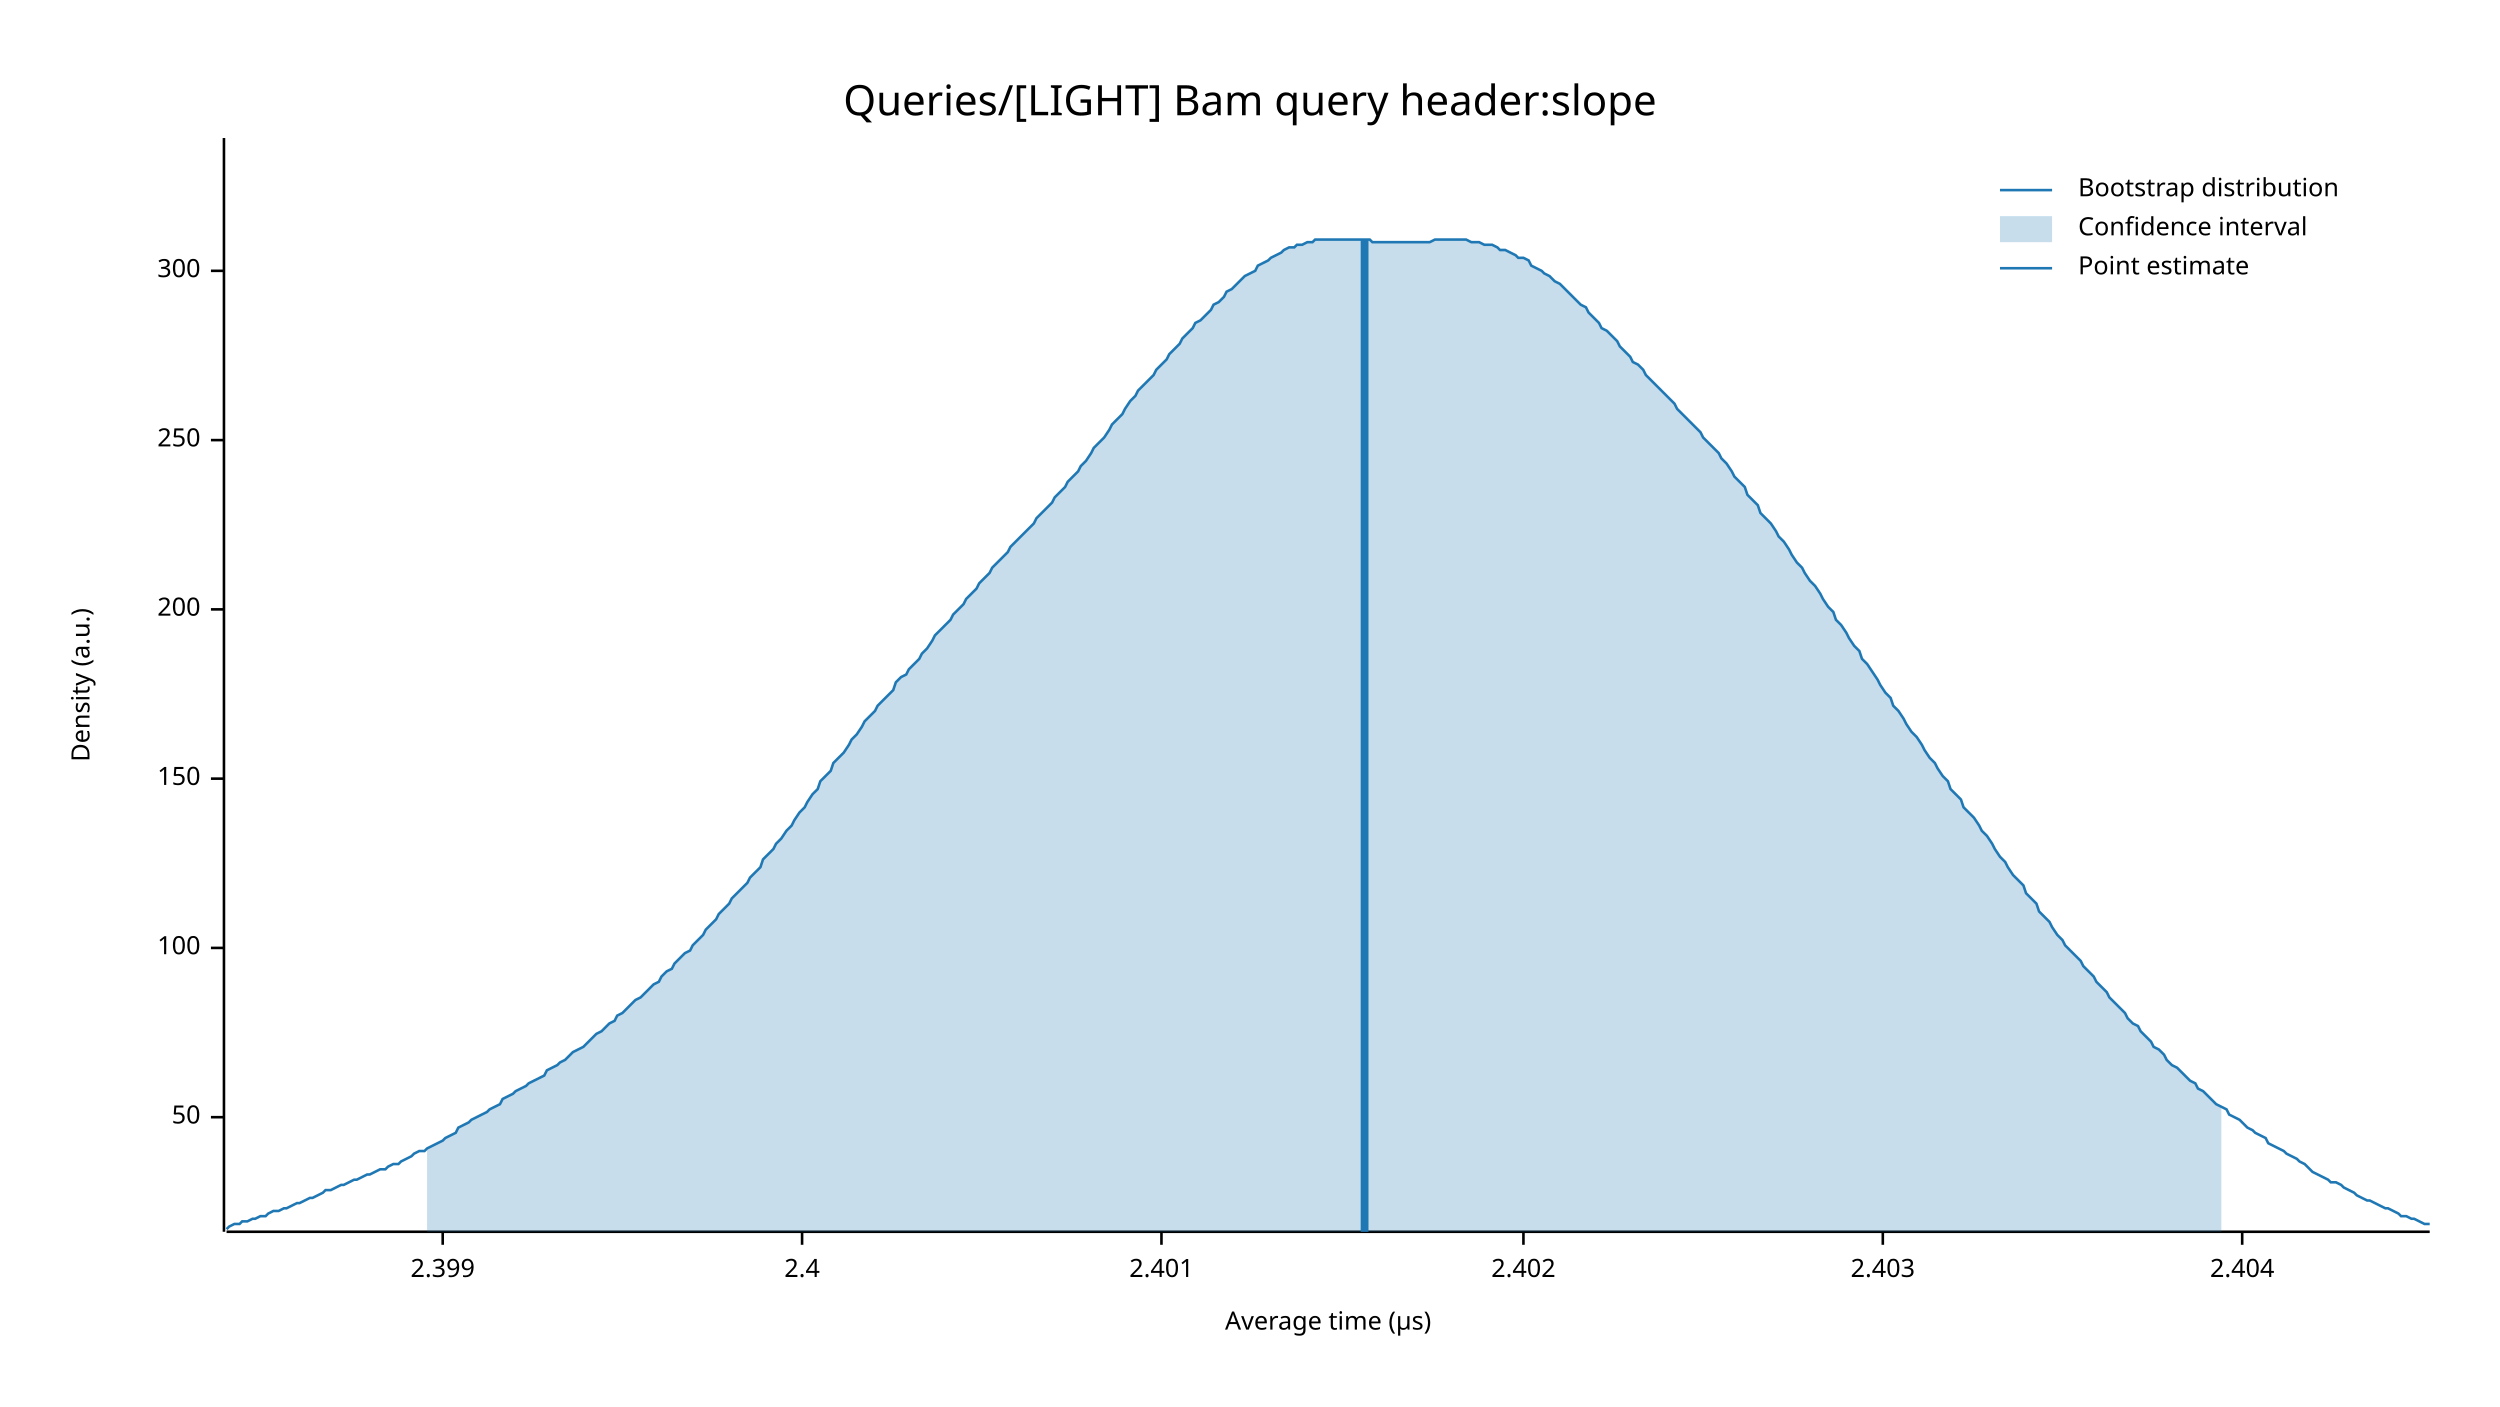
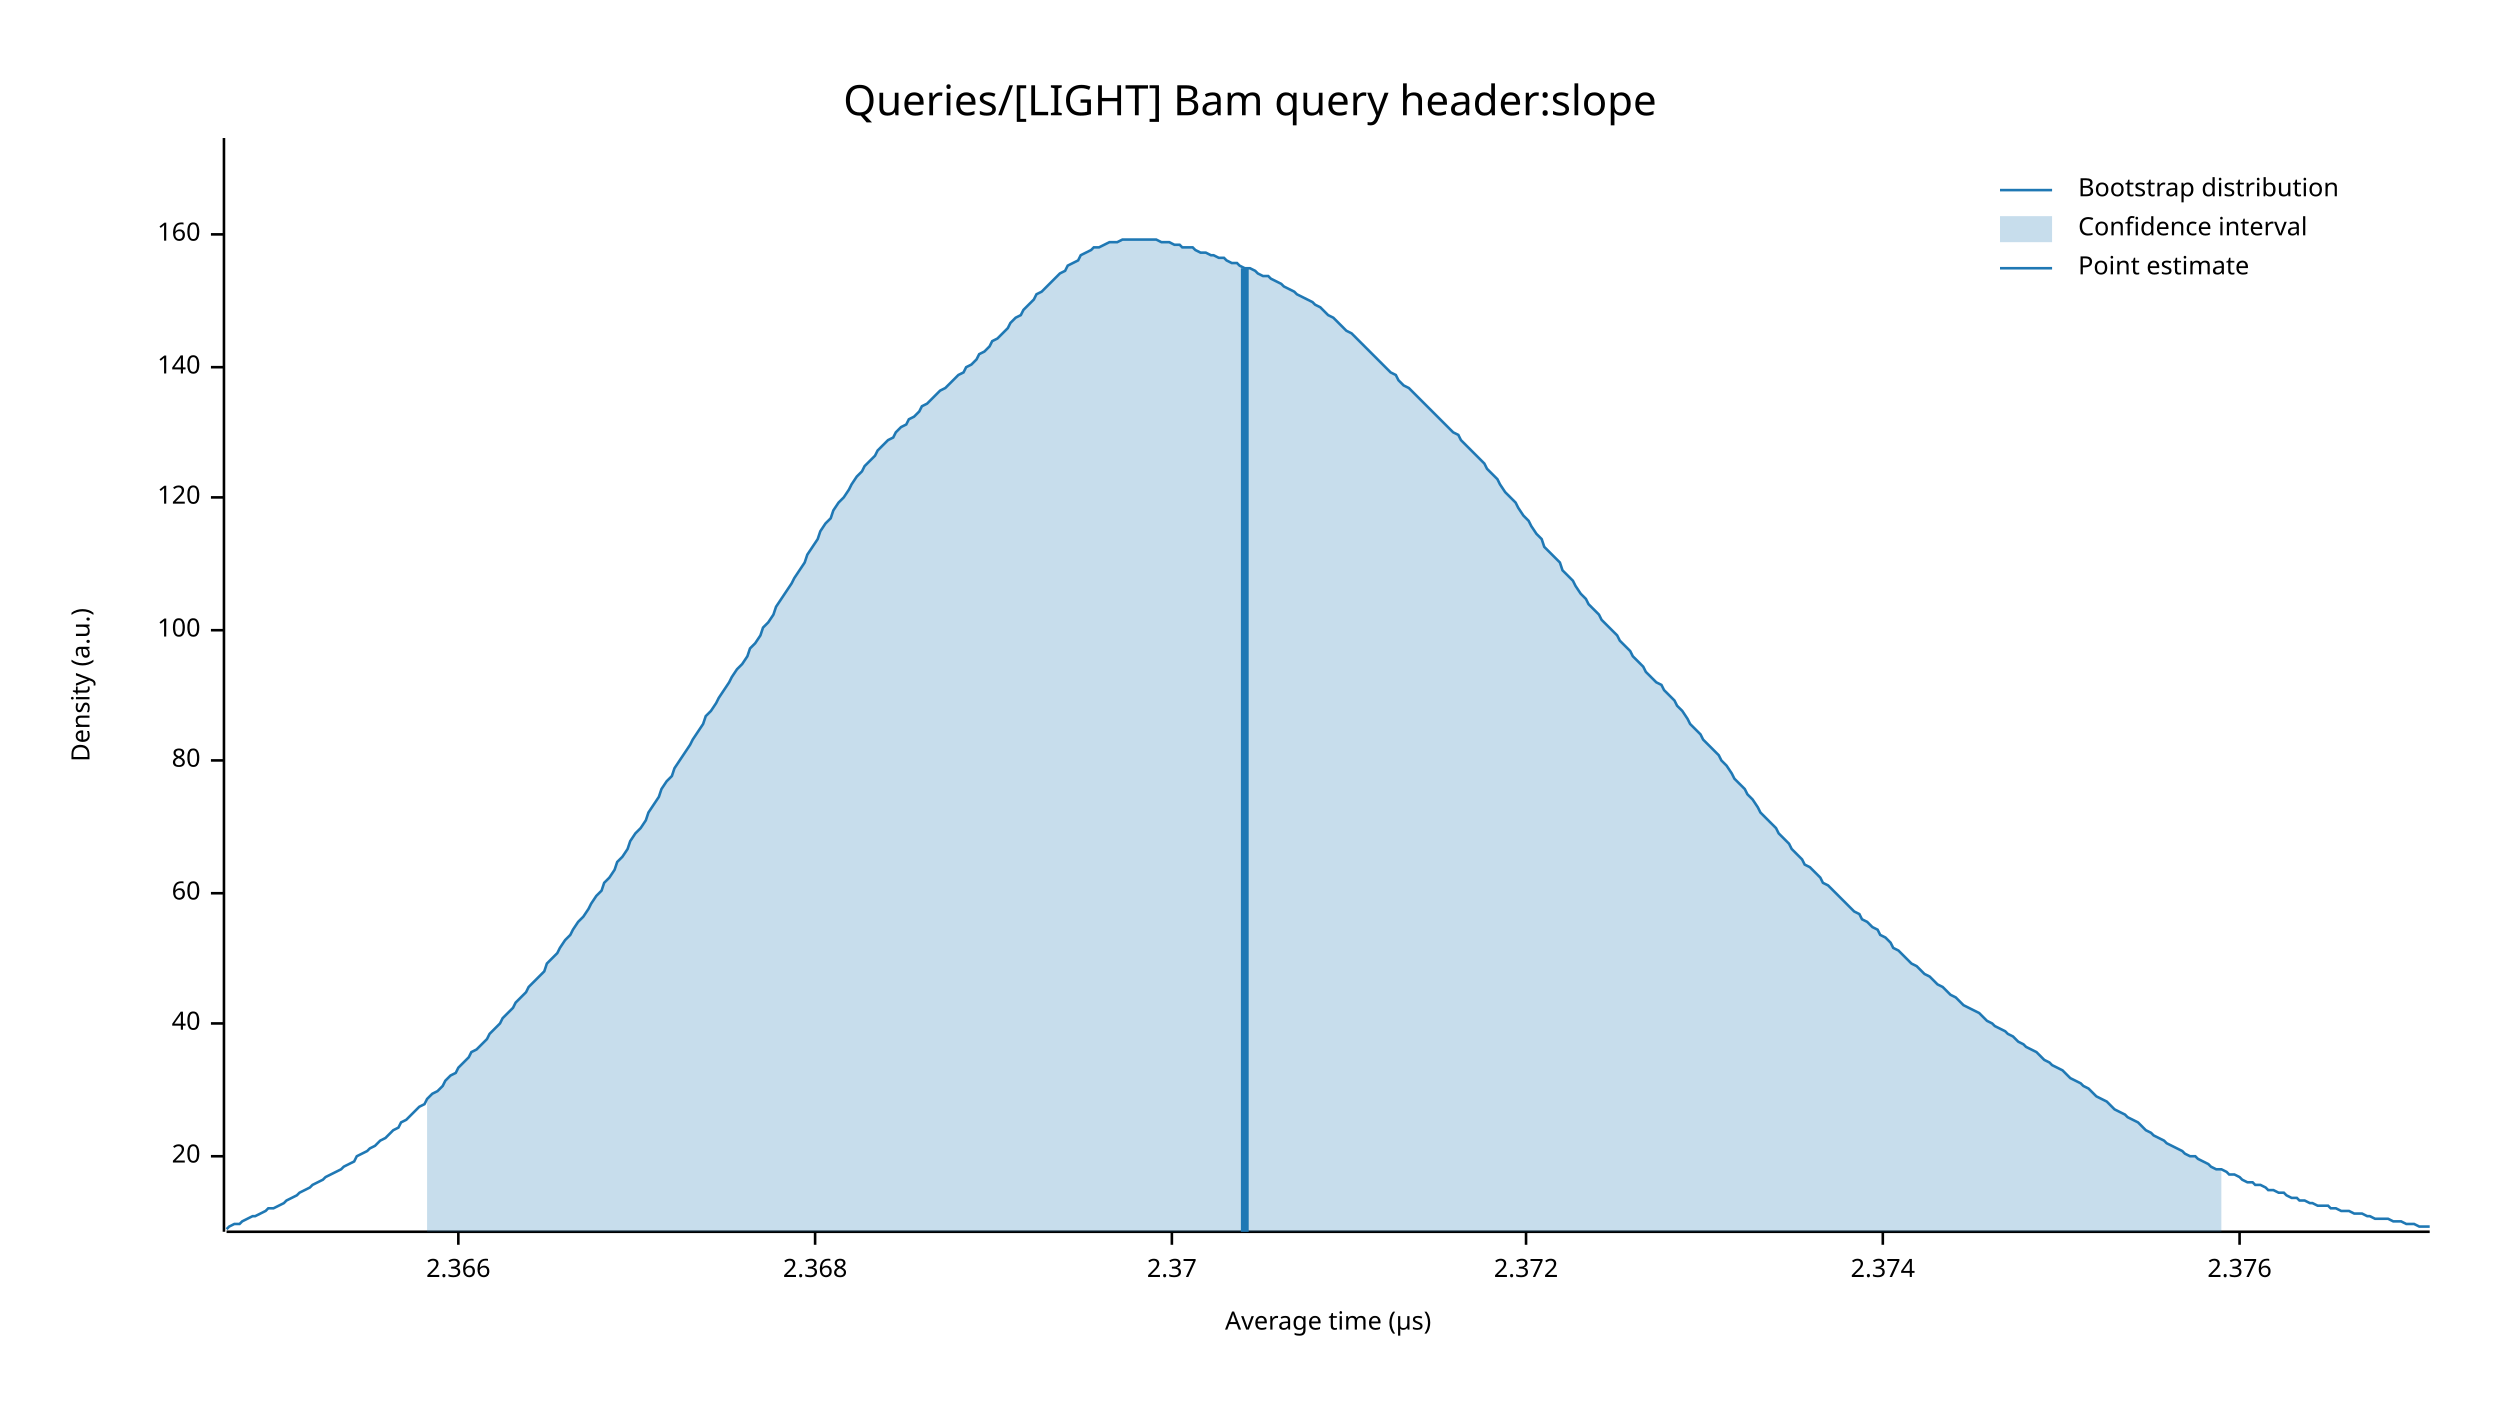
<svg xmlns="http://www.w3.org/2000/svg" width="960" height="540" viewBox="0 0 960 540">
  <text x="480" y="32" dy="0.76em" text-anchor="middle" font-family="sans-serif" font-size="16.129" opacity="1" fill="#000000">
Queries/[LIGHT] Bam query header:slope
</text>
  <text x="27" y="263" dy="0.76em" text-anchor="middle" font-family="sans-serif" font-size="9.677" opacity="1" fill="#000000" transform="rotate(270, 27, 263)">
Density (a.u.)
</text>
  <text x="510" y="513" dy="-0.5ex" text-anchor="middle" font-family="sans-serif" font-size="9.677" opacity="1" fill="#000000">
Average time (µs)
</text>
  <polyline fill="none" opacity="1" stroke="#000000" stroke-width="1" points="86,53 86,473 " />
-   <text x="77" y="429" dy="0.5ex" text-anchor="end" font-family="sans-serif" font-size="9.677" opacity="1" fill="#000000">
- 50
+   <text x="77" y="444" dy="0.5ex" text-anchor="end" font-family="sans-serif" font-size="9.677" opacity="1" fill="#000000">
+ 20
</text>
-   <polyline fill="none" opacity="1" stroke="#000000" stroke-width="1" points="81,429 86,429 " />
-   <text x="77" y="364" dy="0.5ex" text-anchor="end" font-family="sans-serif" font-size="9.677" opacity="1" fill="#000000">
+   <polyline fill="none" opacity="1" stroke="#000000" stroke-width="1" points="81,444 86,444 " />
+   <text x="77" y="393" dy="0.5ex" text-anchor="end" font-family="sans-serif" font-size="9.677" opacity="1" fill="#000000">
+ 40
+ </text>
+   <polyline fill="none" opacity="1" stroke="#000000" stroke-width="1" points="81,393 86,393 " />
+   <text x="77" y="343" dy="0.5ex" text-anchor="end" font-family="sans-serif" font-size="9.677" opacity="1" fill="#000000">
+ 60
+ </text>
+   <polyline fill="none" opacity="1" stroke="#000000" stroke-width="1" points="81,343 86,343 " />
+   <text x="77" y="292" dy="0.5ex" text-anchor="end" font-family="sans-serif" font-size="9.677" opacity="1" fill="#000000">
+ 80
+ </text>
+   <polyline fill="none" opacity="1" stroke="#000000" stroke-width="1" points="81,292 86,292 " />
+   <text x="77" y="242" dy="0.5ex" text-anchor="end" font-family="sans-serif" font-size="9.677" opacity="1" fill="#000000">
100
</text>
-   <polyline fill="none" opacity="1" stroke="#000000" stroke-width="1" points="81,364 86,364 " />
-   <text x="77" y="299" dy="0.5ex" text-anchor="end" font-family="sans-serif" font-size="9.677" opacity="1" fill="#000000">
- 150
+   <polyline fill="none" opacity="1" stroke="#000000" stroke-width="1" points="81,242 86,242 " />
+   <text x="77" y="191" dy="0.5ex" text-anchor="end" font-family="sans-serif" font-size="9.677" opacity="1" fill="#000000">
+ 120
</text>
-   <polyline fill="none" opacity="1" stroke="#000000" stroke-width="1" points="81,299 86,299 " />
-   <text x="77" y="234" dy="0.5ex" text-anchor="end" font-family="sans-serif" font-size="9.677" opacity="1" fill="#000000">
- 200
+   <polyline fill="none" opacity="1" stroke="#000000" stroke-width="1" points="81,191 86,191 " />
+   <text x="77" y="141" dy="0.5ex" text-anchor="end" font-family="sans-serif" font-size="9.677" opacity="1" fill="#000000">
+ 140
</text>
-   <polyline fill="none" opacity="1" stroke="#000000" stroke-width="1" points="81,234 86,234 " />
-   <text x="77" y="169" dy="0.5ex" text-anchor="end" font-family="sans-serif" font-size="9.677" opacity="1" fill="#000000">
- 250
+   <polyline fill="none" opacity="1" stroke="#000000" stroke-width="1" points="81,141 86,141 " />
+   <text x="77" y="90" dy="0.5ex" text-anchor="end" font-family="sans-serif" font-size="9.677" opacity="1" fill="#000000">
+ 160
</text>
-   <polyline fill="none" opacity="1" stroke="#000000" stroke-width="1" points="81,169 86,169 " />
-   <text x="77" y="104" dy="0.5ex" text-anchor="end" font-family="sans-serif" font-size="9.677" opacity="1" fill="#000000">
- 300
+   <polyline fill="none" opacity="1" stroke="#000000" stroke-width="1" points="81,90 86,90 " />
+   <polyline fill="none" opacity="1" stroke="#000000" stroke-width="1" points="87,473 933,473 " />
+   <text x="176" y="483" dy="0.76em" text-anchor="middle" font-family="sans-serif" font-size="9.677" opacity="1" fill="#000000">
+ 2.366
</text>
-   <polyline fill="none" opacity="1" stroke="#000000" stroke-width="1" points="81,104 86,104 " />
-   <polyline fill="none" opacity="1" stroke="#000000" stroke-width="1" points="87,473 933,473 " />
-   <text x="170" y="483" dy="0.76em" text-anchor="middle" font-family="sans-serif" font-size="9.677" opacity="1" fill="#000000">
- 2.399
+   <polyline fill="none" opacity="1" stroke="#000000" stroke-width="1" points="176,473 176,478 " />
+   <text x="313" y="483" dy="0.76em" text-anchor="middle" font-family="sans-serif" font-size="9.677" opacity="1" fill="#000000">
+ 2.368
</text>
-   <polyline fill="none" opacity="1" stroke="#000000" stroke-width="1" points="170,473 170,478 " />
-   <text x="308" y="483" dy="0.76em" text-anchor="middle" font-family="sans-serif" font-size="9.677" opacity="1" fill="#000000">
- 2.4
+   <polyline fill="none" opacity="1" stroke="#000000" stroke-width="1" points="313,473 313,478 " />
+   <text x="450" y="483" dy="0.76em" text-anchor="middle" font-family="sans-serif" font-size="9.677" opacity="1" fill="#000000">
+ 2.37
</text>
-   <polyline fill="none" opacity="1" stroke="#000000" stroke-width="1" points="308,473 308,478 " />
-   <text x="446" y="483" dy="0.76em" text-anchor="middle" font-family="sans-serif" font-size="9.677" opacity="1" fill="#000000">
- 2.401
+   <polyline fill="none" opacity="1" stroke="#000000" stroke-width="1" points="450,473 450,478 " />
+   <text x="586" y="483" dy="0.76em" text-anchor="middle" font-family="sans-serif" font-size="9.677" opacity="1" fill="#000000">
+ 2.372
</text>
-   <polyline fill="none" opacity="1" stroke="#000000" stroke-width="1" points="446,473 446,478 " />
-   <text x="585" y="483" dy="0.76em" text-anchor="middle" font-family="sans-serif" font-size="9.677" opacity="1" fill="#000000">
- 2.402
- </text>
-   <polyline fill="none" opacity="1" stroke="#000000" stroke-width="1" points="585,473 585,478 " />
+   <polyline fill="none" opacity="1" stroke="#000000" stroke-width="1" points="586,473 586,478 " />
  <text x="723" y="483" dy="0.76em" text-anchor="middle" font-family="sans-serif" font-size="9.677" opacity="1" fill="#000000">
- 2.403
+ 2.374
</text>
  <polyline fill="none" opacity="1" stroke="#000000" stroke-width="1" points="723,473 723,478 " />
-   <text x="861" y="483" dy="0.76em" text-anchor="middle" font-family="sans-serif" font-size="9.677" opacity="1" fill="#000000">
- 2.404
+   <text x="860" y="483" dy="0.76em" text-anchor="middle" font-family="sans-serif" font-size="9.677" opacity="1" fill="#000000">
+ 2.376
</text>
-   <polyline fill="none" opacity="1" stroke="#000000" stroke-width="1" points="861,473 861,478 " />
-   <polyline fill="none" opacity="1" stroke="#1F78B4" stroke-width="1" points="87,472 88,471 90,470 92,470 93,469 95,469 97,468 98,468 100,467 102,467 103,466 105,465 107,465 109,464 110,464 112,463 114,462 115,462 117,461 119,460 120,460 122,459 124,458 125,457 127,457 129,456 131,455 132,455 134,454 136,453 137,453 139,452 141,451 142,451 144,450 146,449 148,449 149,448 151,447 153,447 154,446 156,445 158,444 159,443 161,442 163,442 164,441 166,440 168,439 170,438 171,437 173,436 175,435 176,433 178,432 180,431 181,430 183,429 185,428 187,427 188,426 190,425 192,424 193,422 195,421 197,420 198,419 200,418 202,417 203,416 205,415 207,414 209,413 210,411 212,410 214,409 215,408 217,407 219,405 220,404 222,403 224,402 226,400 227,399 229,397 231,396 232,395 234,393 236,392 237,390 239,389 241,387 242,386 244,384 246,383 248,381 249,380 251,378 253,377 254,375 256,373 258,372 259,370 261,368 263,366 265,365 266,363 268,361 270,359 271,357 273,355 275,353 276,351 278,349 280,347 281,345 283,343 285,341 287,339 288,337 290,335 292,333 293,330 295,328 297,326 298,324 300,322 302,319 304,317 305,315 307,312 309,310 310,308 312,305 314,303 315,300 317,298 319,296 320,293 322,291 324,289 326,286 327,284 329,282 331,279 332,277 334,275 336,273 337,271 339,269 341,267 343,265 344,262 346,260 348,259 349,257 351,255 353,253 354,251 356,249 358,246 359,244 361,242 363,240 365,238 366,236 368,234 370,232 371,230 373,228 375,226 376,224 378,222 380,220 381,218 383,216 385,214 387,212 388,210 390,208 392,206 393,205 395,203 397,201 398,199 400,197 402,195 404,193 405,191 407,189 409,187 410,185 412,183 414,181 415,179 417,177 419,174 420,172 422,170 424,168 426,165 427,163 429,161 431,159 432,157 434,154 436,152 437,150 439,148 441,146 443,144 444,142 446,140 448,138 449,136 451,134 453,132 454,130 456,128 458,126 459,124 461,123 463,121 465,119 466,117 468,116 470,114 471,112 473,111 475,109 476,108 478,106 480,105 482,104 483,102 485,101 487,100 488,99 490,98 492,97 493,96 495,95 497,95 498,94 500,94 502,93 504,93 505,92 507,92 509,92 510,92 512,92 514,92 515,92 517,92 519,92 521,92 522,92 524,92 526,92 527,93 529,93 531,93 532,93 534,93 536,93 537,93 539,93 541,93 543,93 544,93 546,93 548,93 549,93 551,92 553,92 554,92 556,92 558,92 560,92 561,92 563,92 565,93 566,93 568,93 570,94 571,94 573,94 575,95 576,96 578,96 580,97 582,98 583,99 585,99 587,100 588,102 590,103 592,104 593,105 595,106 597,108 599,109 600,110 602,112 604,114 605,115 607,117 609,118 610,120 612,122 614,124 615,126 617,127 619,129 621,131 622,133 624,135 626,137 627,139 629,140 631,142 632,144 634,146 636,148 638,150 639,151 641,153 643,155 644,157 646,159 648,161 649,162 651,164 653,166 654,168 656,170 658,172 660,174 661,176 663,178 665,181 666,183 668,185 670,187 671,190 673,192 675,194 676,197 678,199 680,201 682,204 683,206 685,208 687,211 688,213 690,216 692,218 693,220 695,223 697,225 699,228 700,230 702,233 704,235 705,238 707,240 709,243 710,245 712,248 714,250 715,253 717,255 719,258 721,261 722,263 724,266 726,268 727,271 729,273 731,276 732,278 734,281 736,283 738,286 739,288 741,291 743,293 744,295 746,298 748,300 749,303 751,305 753,307 754,310 756,312 758,314 760,317 761,319 763,321 765,324 766,326 768,329 770,331 771,333 773,336 775,338 777,340 778,343 780,345 782,347 783,350 785,352 787,354 788,356 790,359 792,361 793,363 795,365 797,367 799,369 800,371 802,373 804,375 805,377 807,379 809,381 810,383 812,385 814,387 816,389 817,391 819,393 821,394 822,396 824,398 826,400 827,402 829,403 831,405 832,407 834,409 836,410 838,412 839,413 841,415 843,416 844,418 846,419 848,421 849,422 851,424 853,425 855,426 856,428 858,429 860,430 861,431 863,433 865,434 866,435 868,436 870,437 871,439 873,440 875,441 877,442 878,443 880,444 882,445 883,446 885,447 887,449 888,450 890,451 892,452 894,453 895,454 897,454 899,455 900,456 902,457 904,458 905,459 907,460 909,461 910,461 912,462 914,463 916,464 917,464 919,465 921,466 922,467 924,467 926,468 927,468 929,469 931,470 933,470 " />
-   <polygon opacity="0.25" fill="#1F78B4" points="164,441 166,440 168,439 170,438 171,437 173,436 175,435 176,433 178,432 180,431 181,430 183,429 185,428 187,427 188,426 190,425 192,424 193,422 195,421 197,420 198,419 200,418 202,417 203,416 205,415 207,414 209,413 210,411 212,410 214,409 215,408 217,407 219,405 220,404 222,403 224,402 226,400 227,399 229,397 231,396 232,395 234,393 236,392 237,390 239,389 241,387 242,386 244,384 246,383 248,381 249,380 251,378 253,377 254,375 256,373 258,372 259,370 261,368 263,366 265,365 266,363 268,361 270,359 271,357 273,355 275,353 276,351 278,349 280,347 281,345 283,343 285,341 287,339 288,337 290,335 292,333 293,330 295,328 297,326 298,324 300,322 302,319 304,317 305,315 307,312 309,310 310,308 312,305 314,303 315,300 317,298 319,296 320,293 322,291 324,289 326,286 327,284 329,282 331,279 332,277 334,275 336,273 337,271 339,269 341,267 343,265 344,262 346,260 348,259 349,257 351,255 353,253 354,251 356,249 358,246 359,244 361,242 363,240 365,238 366,236 368,234 370,232 371,230 373,228 375,226 376,224 378,222 380,220 381,218 383,216 385,214 387,212 388,210 390,208 392,206 393,205 395,203 397,201 398,199 400,197 402,195 404,193 405,191 407,189 409,187 410,185 412,183 414,181 415,179 417,177 419,174 420,172 422,170 424,168 426,165 427,163 429,161 431,159 432,157 434,154 436,152 437,150 439,148 441,146 443,144 444,142 446,140 448,138 449,136 451,134 453,132 454,130 456,128 458,126 459,124 461,123 463,121 465,119 466,117 468,116 470,114 471,112 473,111 475,109 476,108 478,106 480,105 482,104 483,102 485,101 487,100 488,99 490,98 492,97 493,96 495,95 497,95 498,94 500,94 502,93 504,93 505,92 507,92 509,92 510,92 512,92 514,92 515,92 517,92 519,92 521,92 522,92 524,92 526,92 527,93 529,93 531,93 532,93 534,93 536,93 537,93 539,93 541,93 543,93 544,93 546,93 548,93 549,93 551,92 553,92 554,92 556,92 558,92 560,92 561,92 563,92 565,93 566,93 568,93 570,94 571,94 573,94 575,95 576,96 578,96 580,97 582,98 583,99 585,99 587,100 588,102 590,103 592,104 593,105 595,106 597,108 599,109 600,110 602,112 604,114 605,115 607,117 609,118 610,120 612,122 614,124 615,126 617,127 619,129 621,131 622,133 624,135 626,137 627,139 629,140 631,142 632,144 634,146 636,148 638,150 639,151 641,153 643,155 644,157 646,159 648,161 649,162 651,164 653,166 654,168 656,170 658,172 660,174 661,176 663,178 665,181 666,183 668,185 670,187 671,190 673,192 675,194 676,197 678,199 680,201 682,204 683,206 685,208 687,211 688,213 690,216 692,218 693,220 695,223 697,225 699,228 700,230 702,233 704,235 705,238 707,240 709,243 710,245 712,248 714,250 715,253 717,255 719,258 721,261 722,263 724,266 726,268 727,271 729,273 731,276 732,278 734,281 736,283 738,286 739,288 741,291 743,293 744,295 746,298 748,300 749,303 751,305 753,307 754,310 756,312 758,314 760,317 761,319 763,321 765,324 766,326 768,329 770,331 771,333 773,336 775,338 777,340 778,343 780,345 782,347 783,350 785,352 787,354 788,356 790,359 792,361 793,363 795,365 797,367 799,369 800,371 802,373 804,375 805,377 807,379 809,381 810,383 812,385 814,387 816,389 817,391 819,393 821,394 822,396 824,398 826,400 827,402 829,403 831,405 832,407 834,409 836,410 838,412 839,413 841,415 843,416 844,418 846,419 848,421 849,422 851,424 853,425 853,473 164,473 " />
-   <polyline fill="none" opacity="1" stroke="#1F78B4" stroke-width="3" points="524,473 524,92 " />
+   <polyline fill="none" opacity="1" stroke="#000000" stroke-width="1" points="860,473 860,478 " />
+   <polyline fill="none" opacity="1" stroke="#1F78B4" stroke-width="1" points="87,472 88,471 90,470 92,470 93,469 95,468 97,467 98,467 100,466 102,465 103,464 105,464 107,463 109,462 110,461 112,460 114,459 115,458 117,457 119,456 120,455 122,454 124,453 125,452 127,451 129,450 131,449 132,448 134,447 136,446 137,444 139,443 141,442 142,441 144,440 146,438 148,437 149,436 151,434 153,433 154,431 156,430 158,428 159,427 161,425 163,424 164,422 166,420 168,419 170,417 171,415 173,413 175,412 176,410 178,408 180,406 181,404 183,403 185,401 187,399 188,397 190,395 192,393 193,391 195,389 197,387 198,385 200,383 202,381 203,379 205,377 207,375 209,373 210,370 212,368 214,366 215,364 217,361 219,359 220,357 222,354 224,352 226,349 227,347 229,344 231,342 232,339 234,337 236,334 237,331 239,329 241,326 242,323 244,320 246,318 248,315 249,312 251,309 253,306 254,303 256,300 258,298 259,295 261,292 263,289 265,286 266,284 268,281 270,278 271,275 273,273 275,270 276,268 278,265 280,262 281,260 283,257 285,255 287,252 288,249 290,247 292,244 293,241 295,239 297,236 298,233 300,230 302,227 304,224 305,222 307,219 309,216 310,213 312,210 314,207 315,204 317,201 319,199 320,196 322,193 324,191 326,188 327,186 329,183 331,181 332,179 334,177 336,175 337,173 339,171 341,169 343,168 344,166 346,164 348,163 349,161 351,160 353,158 354,156 356,155 358,153 359,152 361,150 363,149 365,147 366,146 368,144 370,143 371,141 373,140 375,138 376,136 378,135 380,133 381,131 383,130 385,128 387,126 388,124 390,122 392,121 393,119 395,117 397,115 398,113 400,112 402,110 404,108 405,107 407,105 409,104 410,102 412,101 414,100 415,98 417,97 419,96 420,95 422,95 424,94 426,93 427,93 429,93 431,92 432,92 434,92 436,92 437,92 439,92 441,92 443,92 444,92 446,93 448,93 449,93 451,94 453,94 454,95 456,95 458,95 459,96 461,97 463,97 465,98 466,98 468,99 470,99 471,100 473,101 475,101 476,102 478,103 480,103 482,104 483,105 485,106 487,106 488,107 490,108 492,109 493,110 495,111 497,112 498,113 500,114 502,115 504,116 505,117 507,118 509,120 510,121 512,122 514,124 515,125 517,127 519,128 521,130 522,131 524,133 526,135 527,136 529,138 531,140 532,141 534,143 536,144 537,146 539,148 541,149 543,151 544,152 546,154 548,156 549,157 551,159 553,161 554,162 556,164 558,166 560,167 561,169 563,171 565,173 566,174 568,176 570,178 571,180 573,182 575,184 576,186 578,189 580,191 582,193 583,195 585,198 587,200 588,202 590,205 592,207 593,210 595,212 597,214 599,216 600,219 602,221 604,223 605,225 607,228 609,230 610,232 612,234 614,236 615,238 617,240 619,242 621,244 622,246 624,248 626,250 627,252 629,254 631,256 632,258 634,260 636,262 638,263 639,265 641,267 643,269 644,271 646,273 648,276 649,278 651,280 653,282 654,284 656,286 658,288 660,290 661,292 663,294 665,297 666,299 668,301 670,303 671,305 673,307 675,310 676,312 678,314 680,316 682,318 683,320 685,322 687,324 688,326 690,328 692,330 693,332 695,333 697,335 699,337 700,339 702,340 704,342 705,343 707,345 709,347 710,348 712,350 714,351 715,353 717,354 719,356 721,357 722,359 724,360 726,362 727,364 729,365 731,367 732,368 734,370 736,371 738,373 739,374 741,375 743,377 744,378 746,379 748,381 749,382 751,383 753,385 754,386 756,387 758,388 760,389 761,390 763,392 765,393 766,394 768,395 770,396 771,397 773,398 775,400 777,401 778,402 780,403 782,404 783,405 785,407 787,408 788,409 790,410 792,411 793,412 795,414 797,415 799,416 800,417 802,418 804,420 805,421 807,422 809,423 810,424 812,426 814,427 816,428 817,429 819,430 821,431 822,432 824,434 826,435 827,436 829,437 831,438 832,439 834,440 836,441 838,442 839,443 841,444 843,444 844,445 846,446 848,447 849,448 851,449 853,449 855,450 856,451 858,451 860,452 861,453 863,454 865,454 866,455 868,455 870,456 871,457 873,457 875,458 877,458 878,459 880,460 882,460 883,461 885,461 887,462 888,462 890,463 892,463 894,463 895,464 897,464 899,465 900,465 902,465 904,466 905,466 907,466 909,467 910,467 912,468 914,468 916,468 917,468 919,469 921,469 922,469 924,470 926,470 927,470 929,471 931,471 933,471 " />
+   <polygon opacity="0.25" fill="#1F78B4" points="164,422 166,420 168,419 170,417 171,415 173,413 175,412 176,410 178,408 180,406 181,404 183,403 185,401 187,399 188,397 190,395 192,393 193,391 195,389 197,387 198,385 200,383 202,381 203,379 205,377 207,375 209,373 210,370 212,368 214,366 215,364 217,361 219,359 220,357 222,354 224,352 226,349 227,347 229,344 231,342 232,339 234,337 236,334 237,331 239,329 241,326 242,323 244,320 246,318 248,315 249,312 251,309 253,306 254,303 256,300 258,298 259,295 261,292 263,289 265,286 266,284 268,281 270,278 271,275 273,273 275,270 276,268 278,265 280,262 281,260 283,257 285,255 287,252 288,249 290,247 292,244 293,241 295,239 297,236 298,233 300,230 302,227 304,224 305,222 307,219 309,216 310,213 312,210 314,207 315,204 317,201 319,199 320,196 322,193 324,191 326,188 327,186 329,183 331,181 332,179 334,177 336,175 337,173 339,171 341,169 343,168 344,166 346,164 348,163 349,161 351,160 353,158 354,156 356,155 358,153 359,152 361,150 363,149 365,147 366,146 368,144 370,143 371,141 373,140 375,138 376,136 378,135 380,133 381,131 383,130 385,128 387,126 388,124 390,122 392,121 393,119 395,117 397,115 398,113 400,112 402,110 404,108 405,107 407,105 409,104 410,102 412,101 414,100 415,98 417,97 419,96 420,95 422,95 424,94 426,93 427,93 429,93 431,92 432,92 434,92 436,92 437,92 439,92 441,92 443,92 444,92 446,93 448,93 449,93 451,94 453,94 454,95 456,95 458,95 459,96 461,97 463,97 465,98 466,98 468,99 470,99 471,100 473,101 475,101 476,102 478,103 480,103 482,104 483,105 485,106 487,106 488,107 490,108 492,109 493,110 495,111 497,112 498,113 500,114 502,115 504,116 505,117 507,118 509,120 510,121 512,122 514,124 515,125 517,127 519,128 521,130 522,131 524,133 526,135 527,136 529,138 531,140 532,141 534,143 536,144 537,146 539,148 541,149 543,151 544,152 546,154 548,156 549,157 551,159 553,161 554,162 556,164 558,166 560,167 561,169 563,171 565,173 566,174 568,176 570,178 571,180 573,182 575,184 576,186 578,189 580,191 582,193 583,195 585,198 587,200 588,202 590,205 592,207 593,210 595,212 597,214 599,216 600,219 602,221 604,223 605,225 607,228 609,230 610,232 612,234 614,236 615,238 617,240 619,242 621,244 622,246 624,248 626,250 627,252 629,254 631,256 632,258 634,260 636,262 638,263 639,265 641,267 643,269 644,271 646,273 648,276 649,278 651,280 653,282 654,284 656,286 658,288 660,290 661,292 663,294 665,297 666,299 668,301 670,303 671,305 673,307 675,310 676,312 678,314 680,316 682,318 683,320 685,322 687,324 688,326 690,328 692,330 693,332 695,333 697,335 699,337 700,339 702,340 704,342 705,343 707,345 709,347 710,348 712,350 714,351 715,353 717,354 719,356 721,357 722,359 724,360 726,362 727,364 729,365 731,367 732,368 734,370 736,371 738,373 739,374 741,375 743,377 744,378 746,379 748,381 749,382 751,383 753,385 754,386 756,387 758,388 760,389 761,390 763,392 765,393 766,394 768,395 770,396 771,397 773,398 775,400 777,401 778,402 780,403 782,404 783,405 785,407 787,408 788,409 790,410 792,411 793,412 795,414 797,415 799,416 800,417 802,418 804,420 805,421 807,422 809,423 810,424 812,426 814,427 816,428 817,429 819,430 821,431 822,432 824,434 826,435 827,436 829,437 831,438 832,439 834,440 836,441 838,442 839,443 841,444 843,444 844,445 846,446 848,447 849,448 851,449 853,449 853,473 164,473 " />
+   <polyline fill="none" opacity="1" stroke="#1F78B4" stroke-width="3" points="478,473 478,103 " />
  <text x="798" y="68" dy="0.76em" text-anchor="start" font-family="sans-serif" font-size="9.677" opacity="1" fill="#000000">
Bootstrap distribution
</text>
  <text x="798" y="83" dy="0.76em" text-anchor="start" font-family="sans-serif" font-size="9.677" opacity="1" fill="#000000">
Confidence interval
</text>
  <text x="798" y="98" dy="0.76em" text-anchor="start" font-family="sans-serif" font-size="9.677" opacity="1" fill="#000000">
Point estimate
</text>
  <polyline fill="none" opacity="1" stroke="#1F78B4" stroke-width="1" points="768,73 788,73 " />
  <rect x="768" y="83" width="20" height="10" opacity="0.25" fill="#1F78B4" stroke="none" />
  <polyline fill="none" opacity="1" stroke="#1F78B4" stroke-width="1" points="768,103 788,103 " />
</svg>
